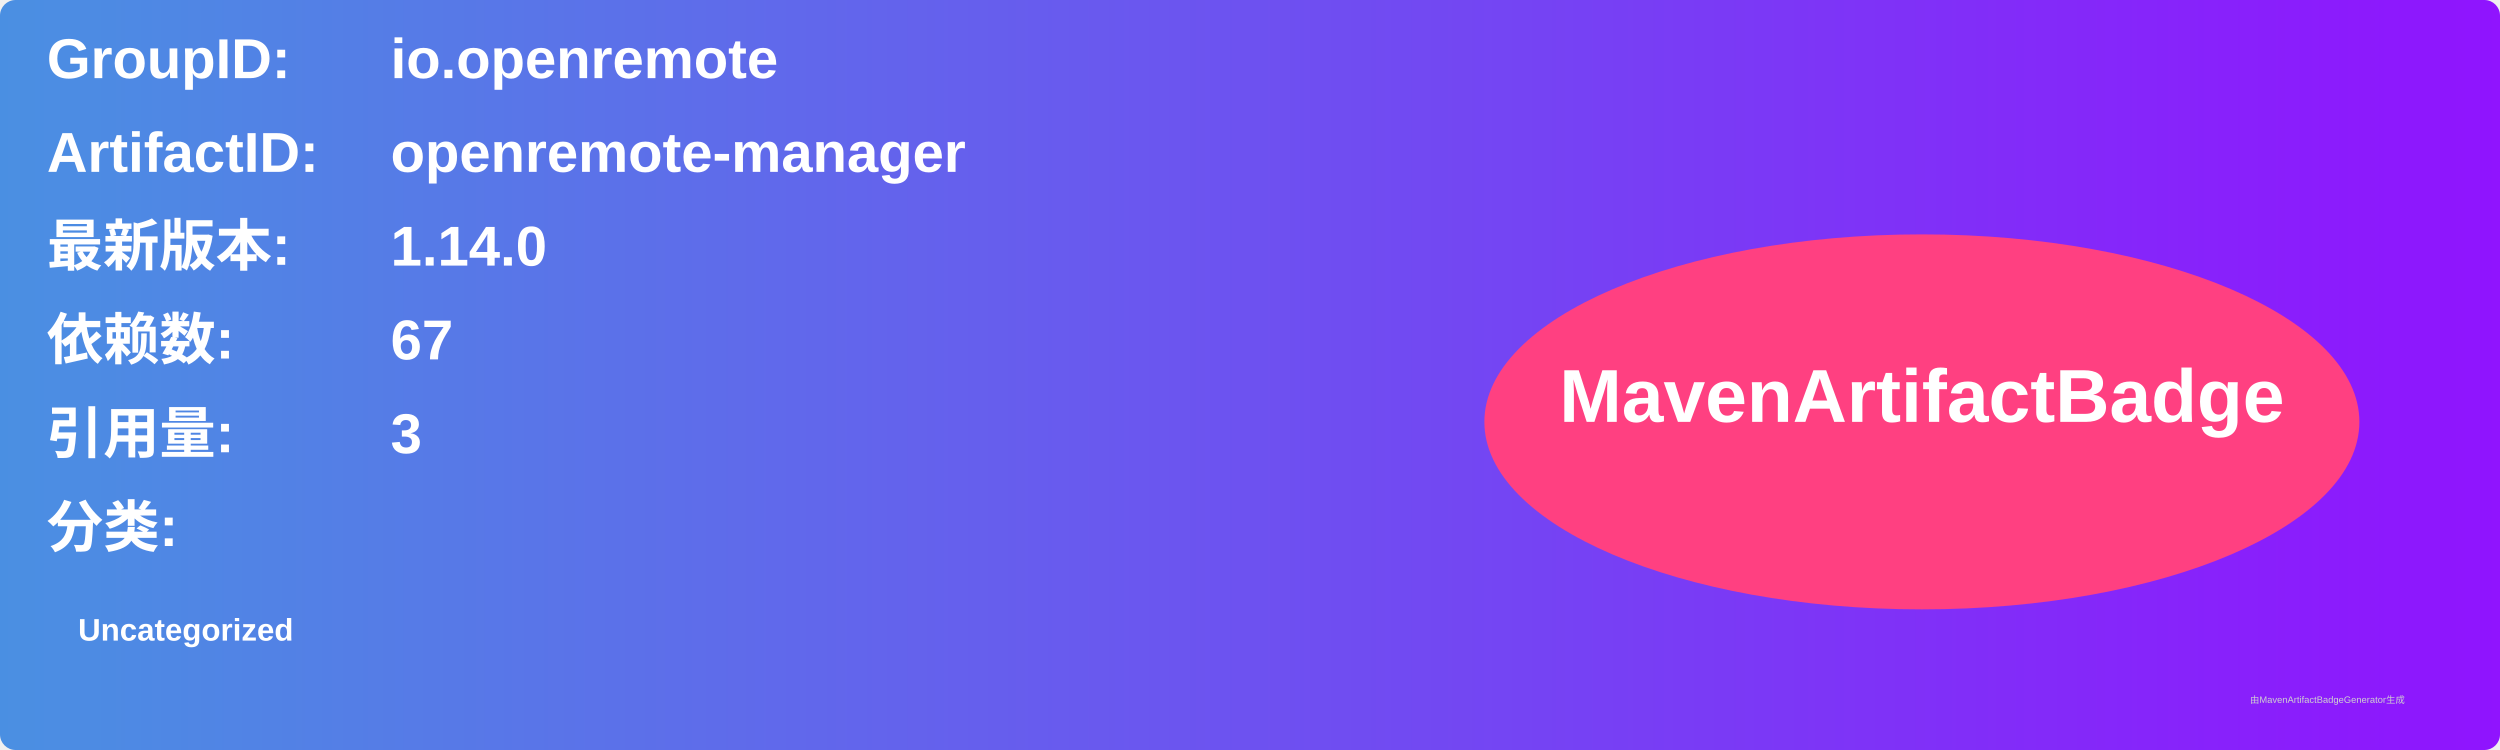
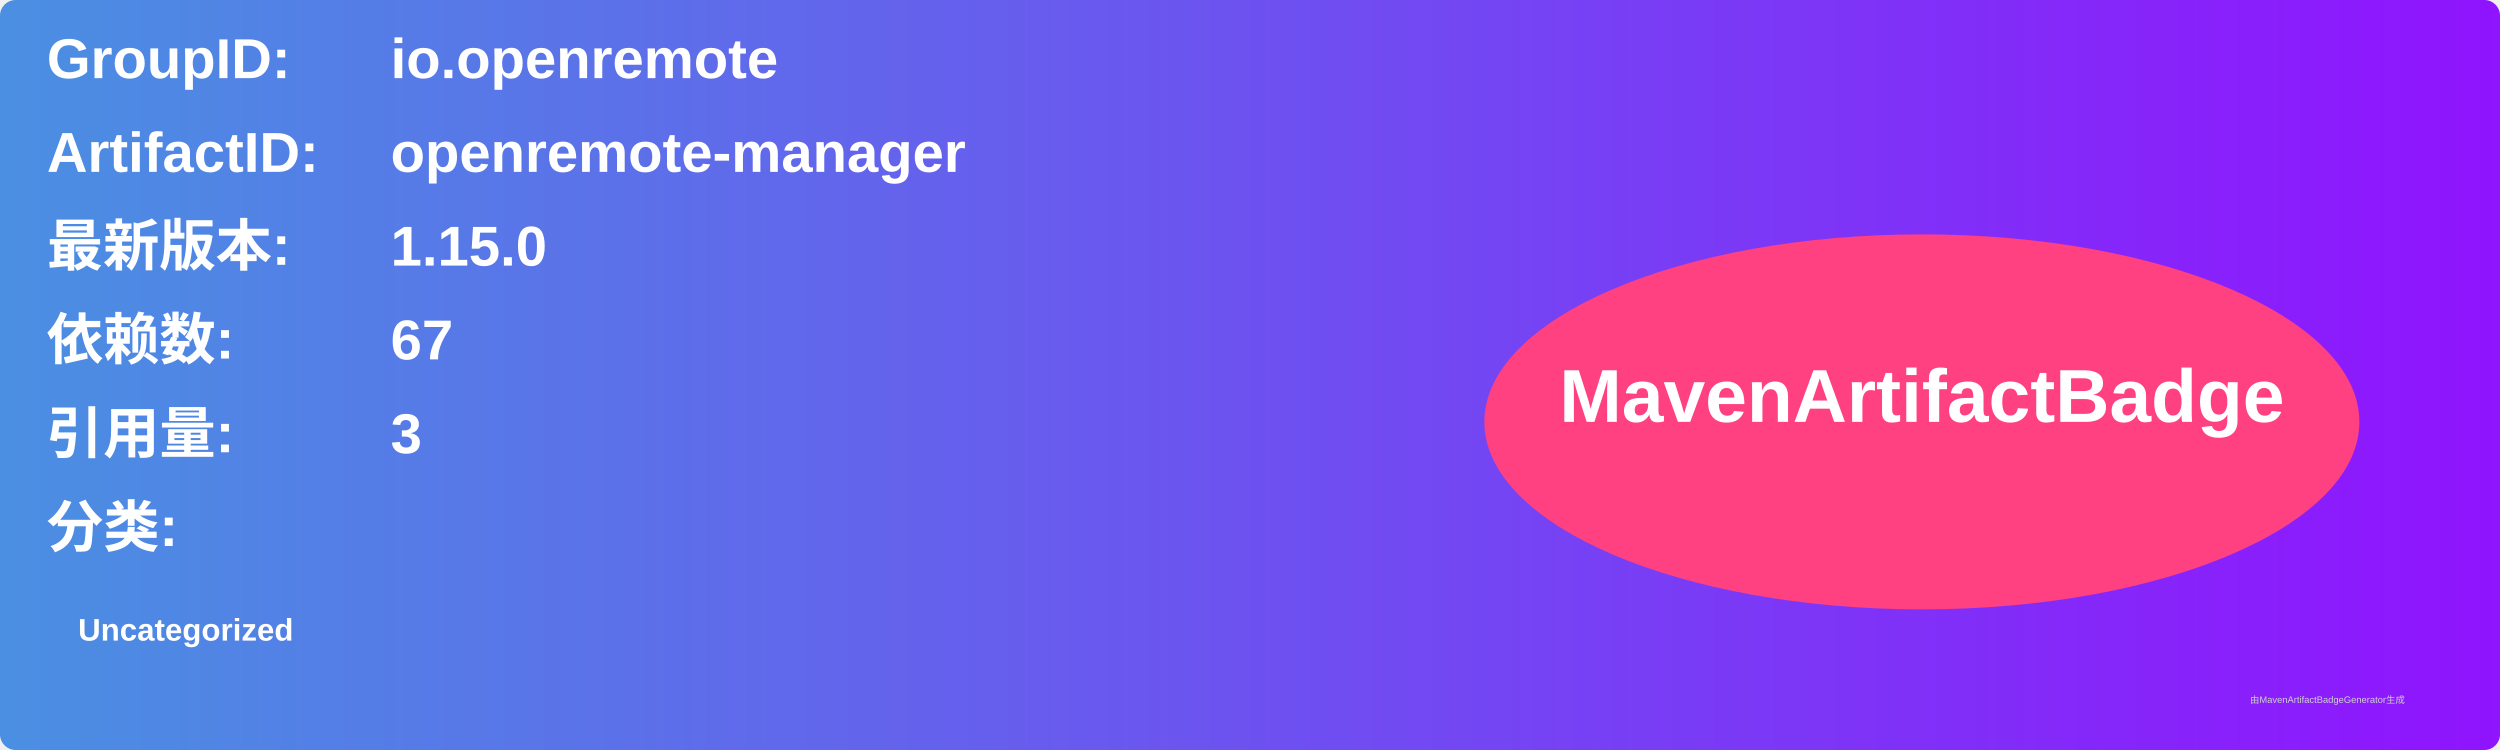
<svg xmlns="http://www.w3.org/2000/svg" width="800" height="240" viewBox="0 0 800 240">
  <linearGradient id="grad" x1="0%" y1="0%" x2="100%" y2="0%">
    <stop offset="0%" stop-color="#4a90e2" />
    <stop offset="100%" stop-color="#9013fe" />
  </linearGradient>
  <rect width="100%" height="100%" rx="5" ry="5" fill="url(#grad)" />
  <g transform="translate(15, 15)">
    <text x="0" y="10" font-family="Arial" font-size="18" fill="white" font-weight="bold" width="260">GroupID:</text>
    <text x="110" y="10" font-family="Arial" font-size="18" fill="white" font-weight="bold" width="460">io.openremote</text>
    <text x="0" y="40" font-family="Arial" font-size="18" fill="white" font-weight="bold" width="260">ArtifactID:</text>
    <text x="110" y="40" font-family="Arial" font-size="18" fill="white" font-weight="bold" width="460">openremote-manager</text>
    <text x="0" y="70" font-family="Arial" font-size="18" fill="white" font-weight="bold">最新版本:</text>
    <text x="110" y="70" font-family="Arial" font-size="18" fill="white" font-weight="bold">
-       <tspan font-weight="bold">1.14.0</tspan>
+       <tspan font-weight="bold">1.15.0</tspan>
    </text>
    <text x="0" y="100" font-family="Arial" font-size="18" fill="white" font-weight="bold">依赖数: </text>
    <text x="110" y="100" font-family="Arial" font-size="18" fill="white">
      <tspan font-weight="bold">67</tspan>
    </text>
    <text x="0" y="130" font-family="Arial" font-size="18" fill="white" font-weight="bold">引用量: </text>
    <text x="110" y="130" font-family="Arial" font-size="18" fill="white">
      <tspan font-weight="bold">3</tspan>
    </text>
    <text x="0" y="160" font-family="Arial" font-size="18" fill="white" font-weight="bold">分类:</text>
    <text x="10" y="190" font-family="Arial" font-size="10" fill="white">
      <tspan font-weight="bold">Uncategorized</tspan>
    </text>
    <ellipse cx="600" cy="120" rx="140" ry="60" fill="#ff4081" />
    <text x="600" y="120" text-anchor="middle" font-family="Arial" font-size="24" fill="white" font-weight="bold">MavenArtifactBadge</text>
  </g>
  <text x="720" y="225" font-family="Arial" font-size="3" fill="#d0d0d0">由MavenArtifactBadgeGenerator生成</text>
</svg>
